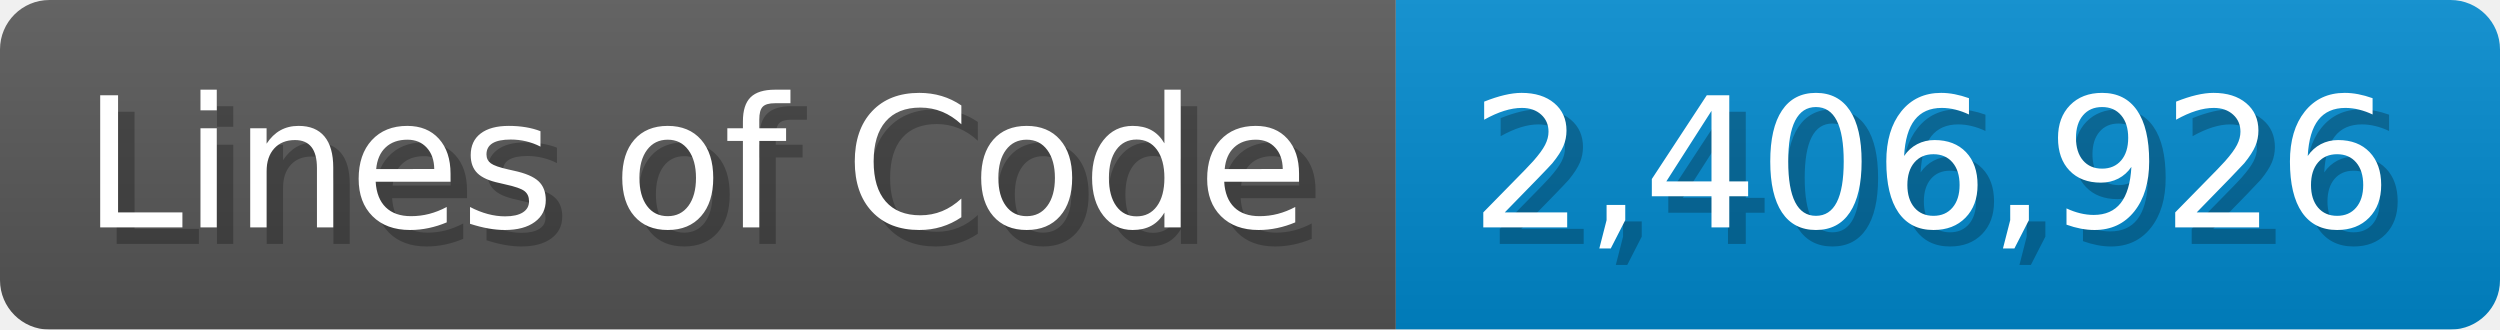
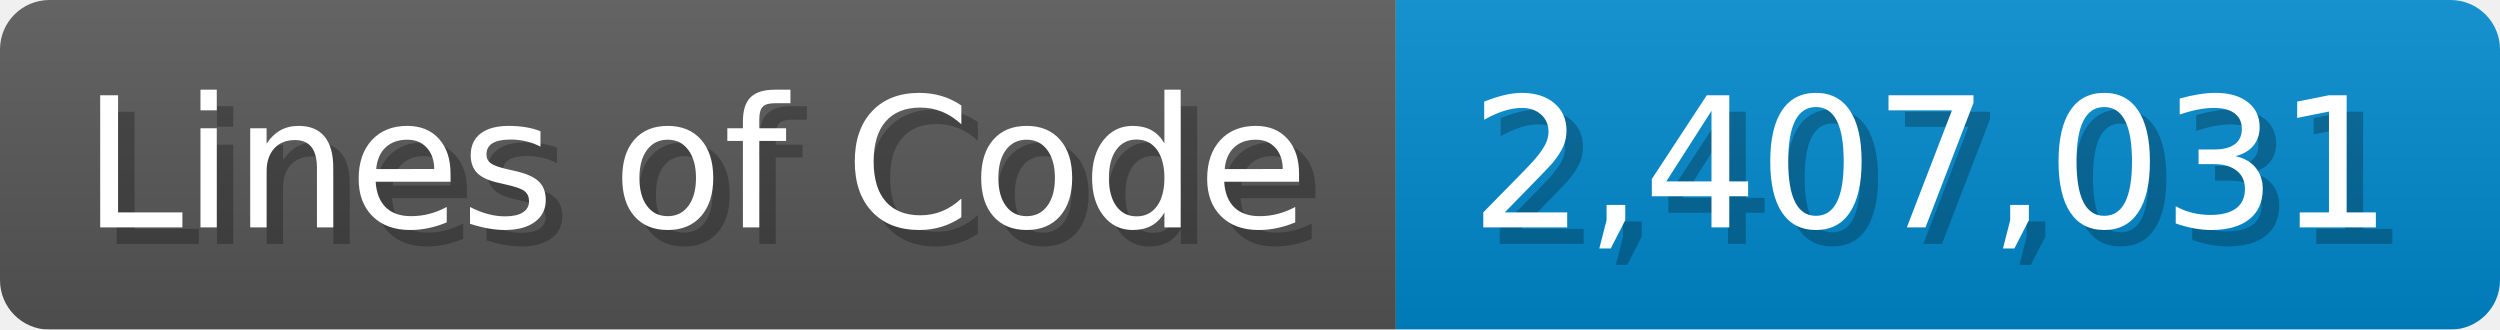
<svg xmlns="http://www.w3.org/2000/svg" width="151.7" height="20" viewBox="0 0 1517 200">
  <linearGradient id="a" x2="0" y2="100%">
    <stop offset="0" stop-opacity=".1" stop-color="#EEE" />
    <stop offset="1" stop-opacity=".1" />
  </linearGradient>
  <mask id="m">
    <rect width="1517" height="200" rx="30" fill="#FFF" />
  </mask>
  <g mask="url(#m)">
    <rect width="847" height="200" fill="#555" />
    <rect width="670" height="200" fill="#08C" x="847" />
    <rect width="1517" height="200" fill="url(#a)" />
  </g>
  <g fill="#fff" text-anchor="start" font-family="Verdana,DejaVu Sans,sans-serif" font-size="110">
    <text x="60" y="148" textLength="747" fill="#000" opacity="0.25">Lines of Code</text>
    <text x="50" y="138" textLength="747">Lines of Code</text>
-     <text x="902" y="148" textLength="570" fill="#000" opacity="0.25">2,406,926</text>
-     <text x="892" y="138" textLength="570">2,406,926</text>
+     <text x="902" y="148" textLength="570" fill="#000" opacity="0.25">2,407,031</text>
+     <text x="892" y="138" textLength="570">2,407,031</text>
  </g>
</svg>
